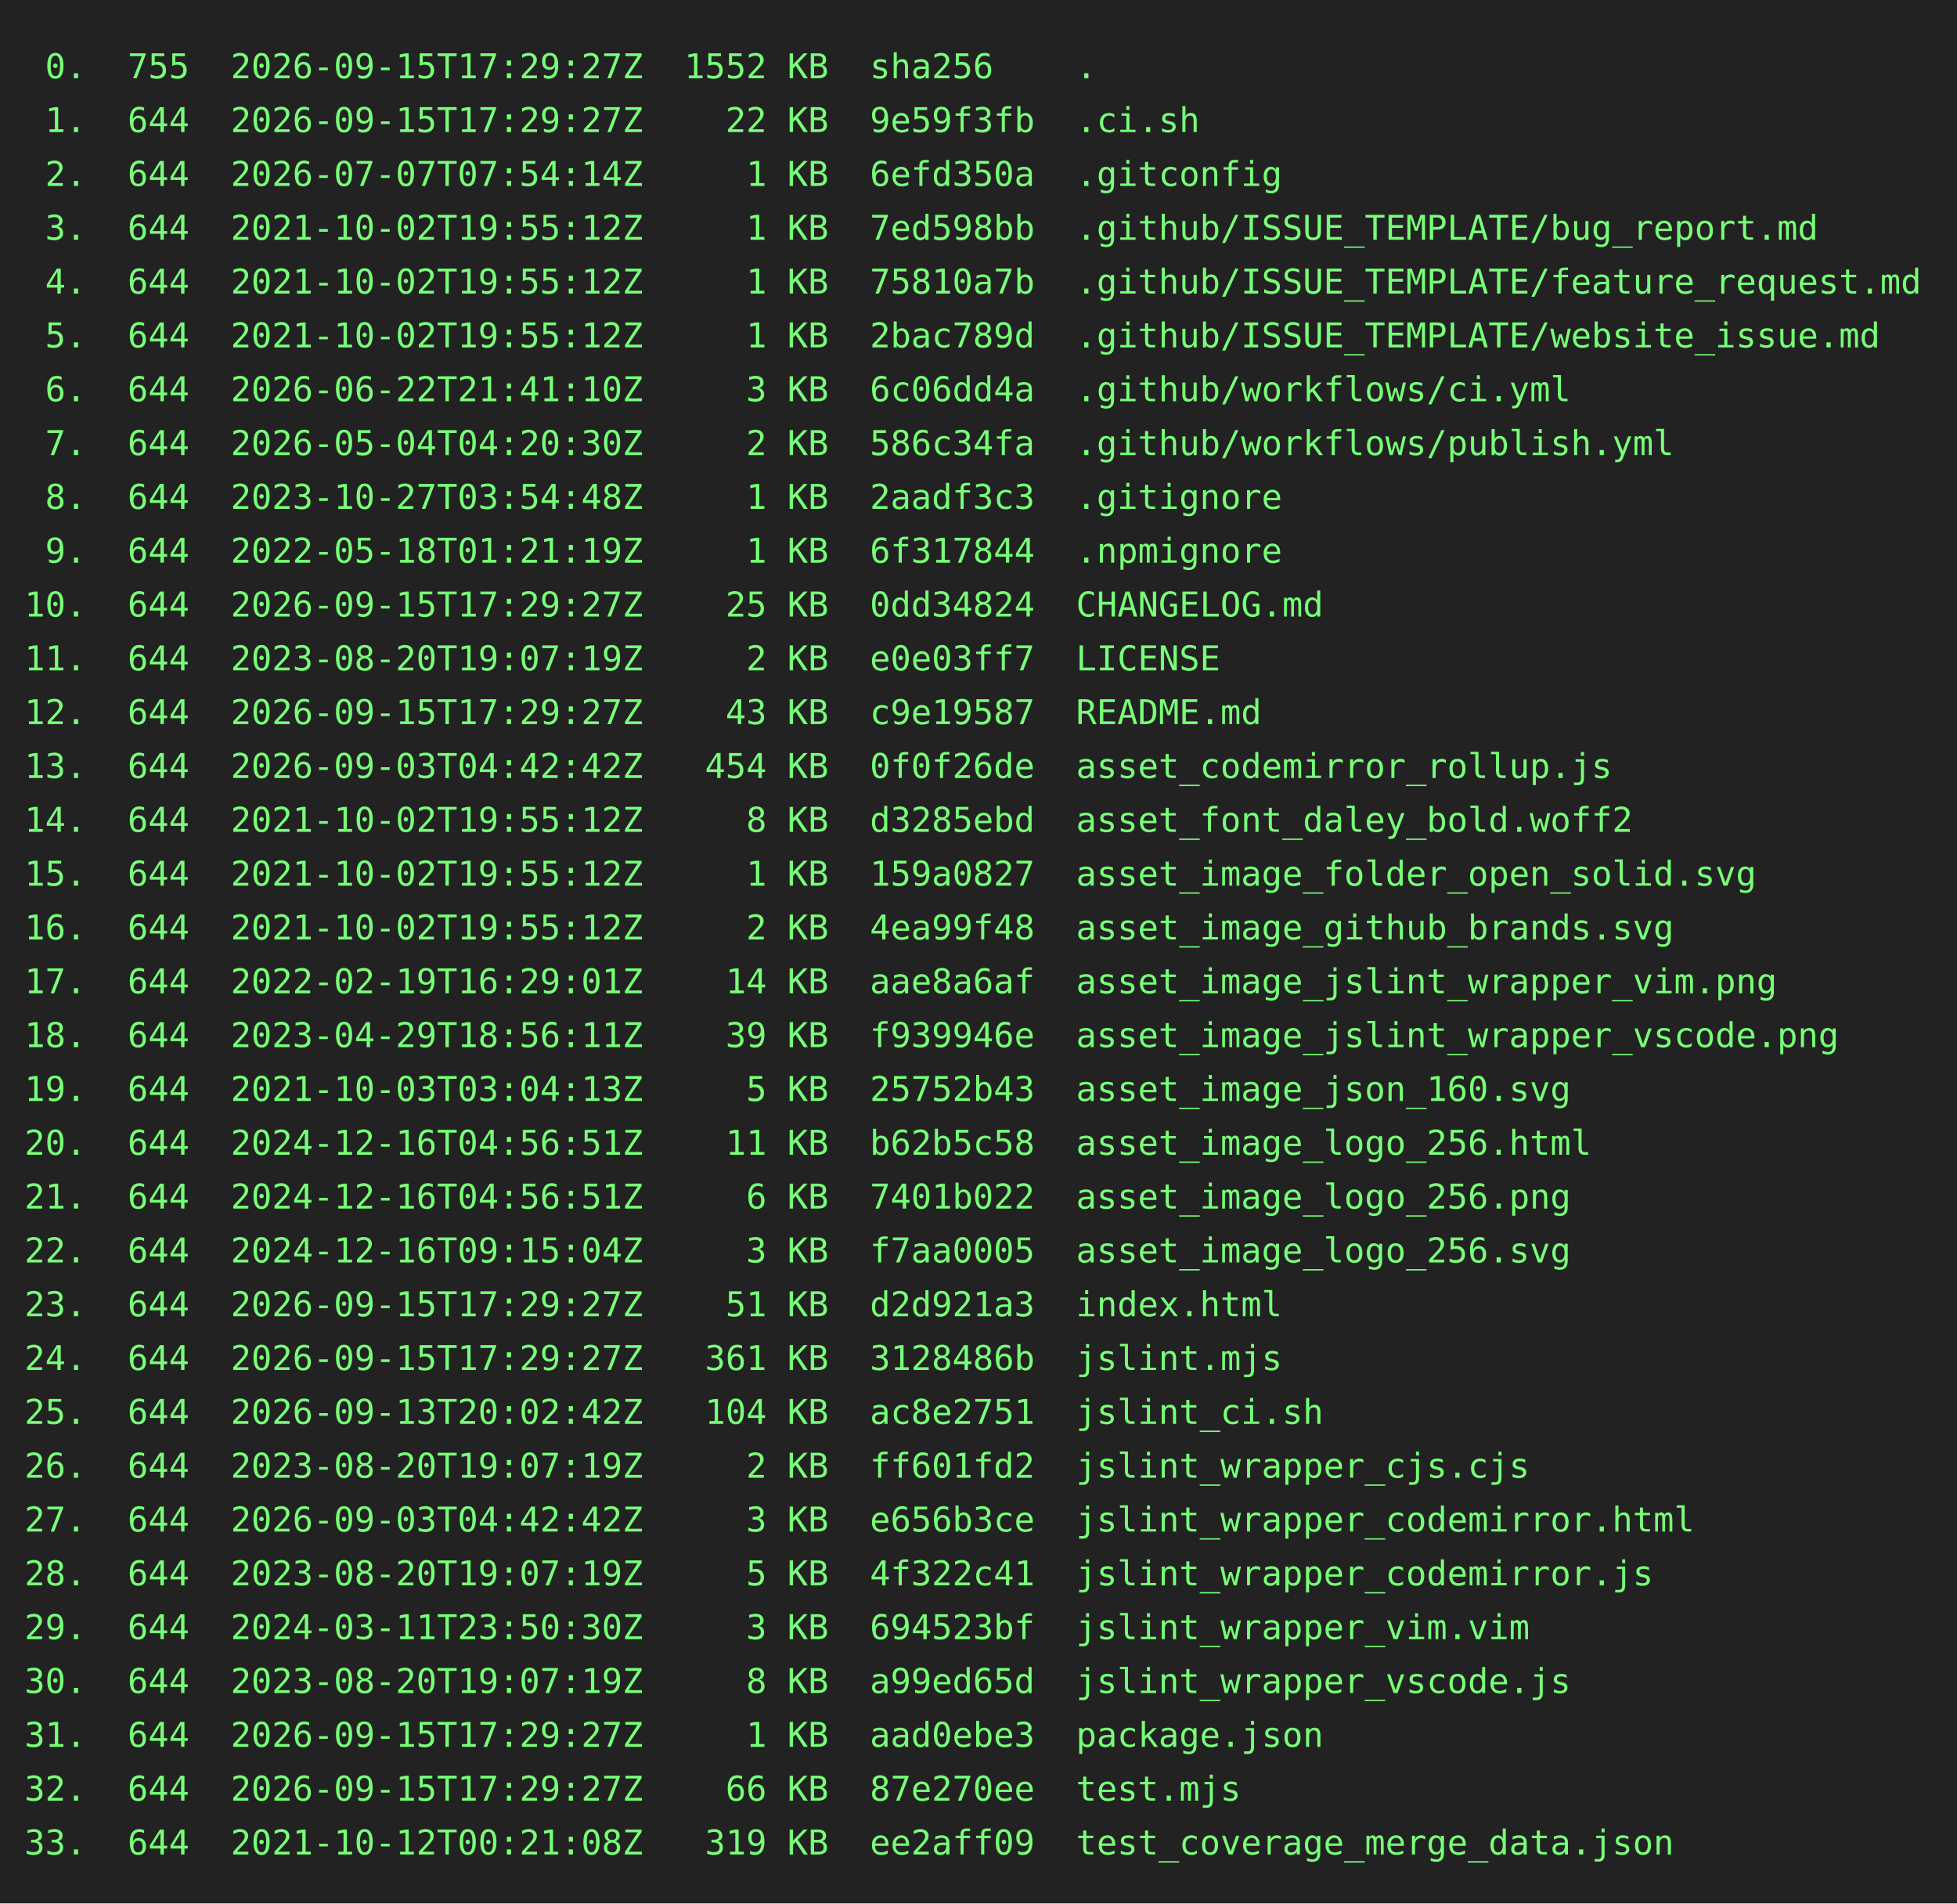
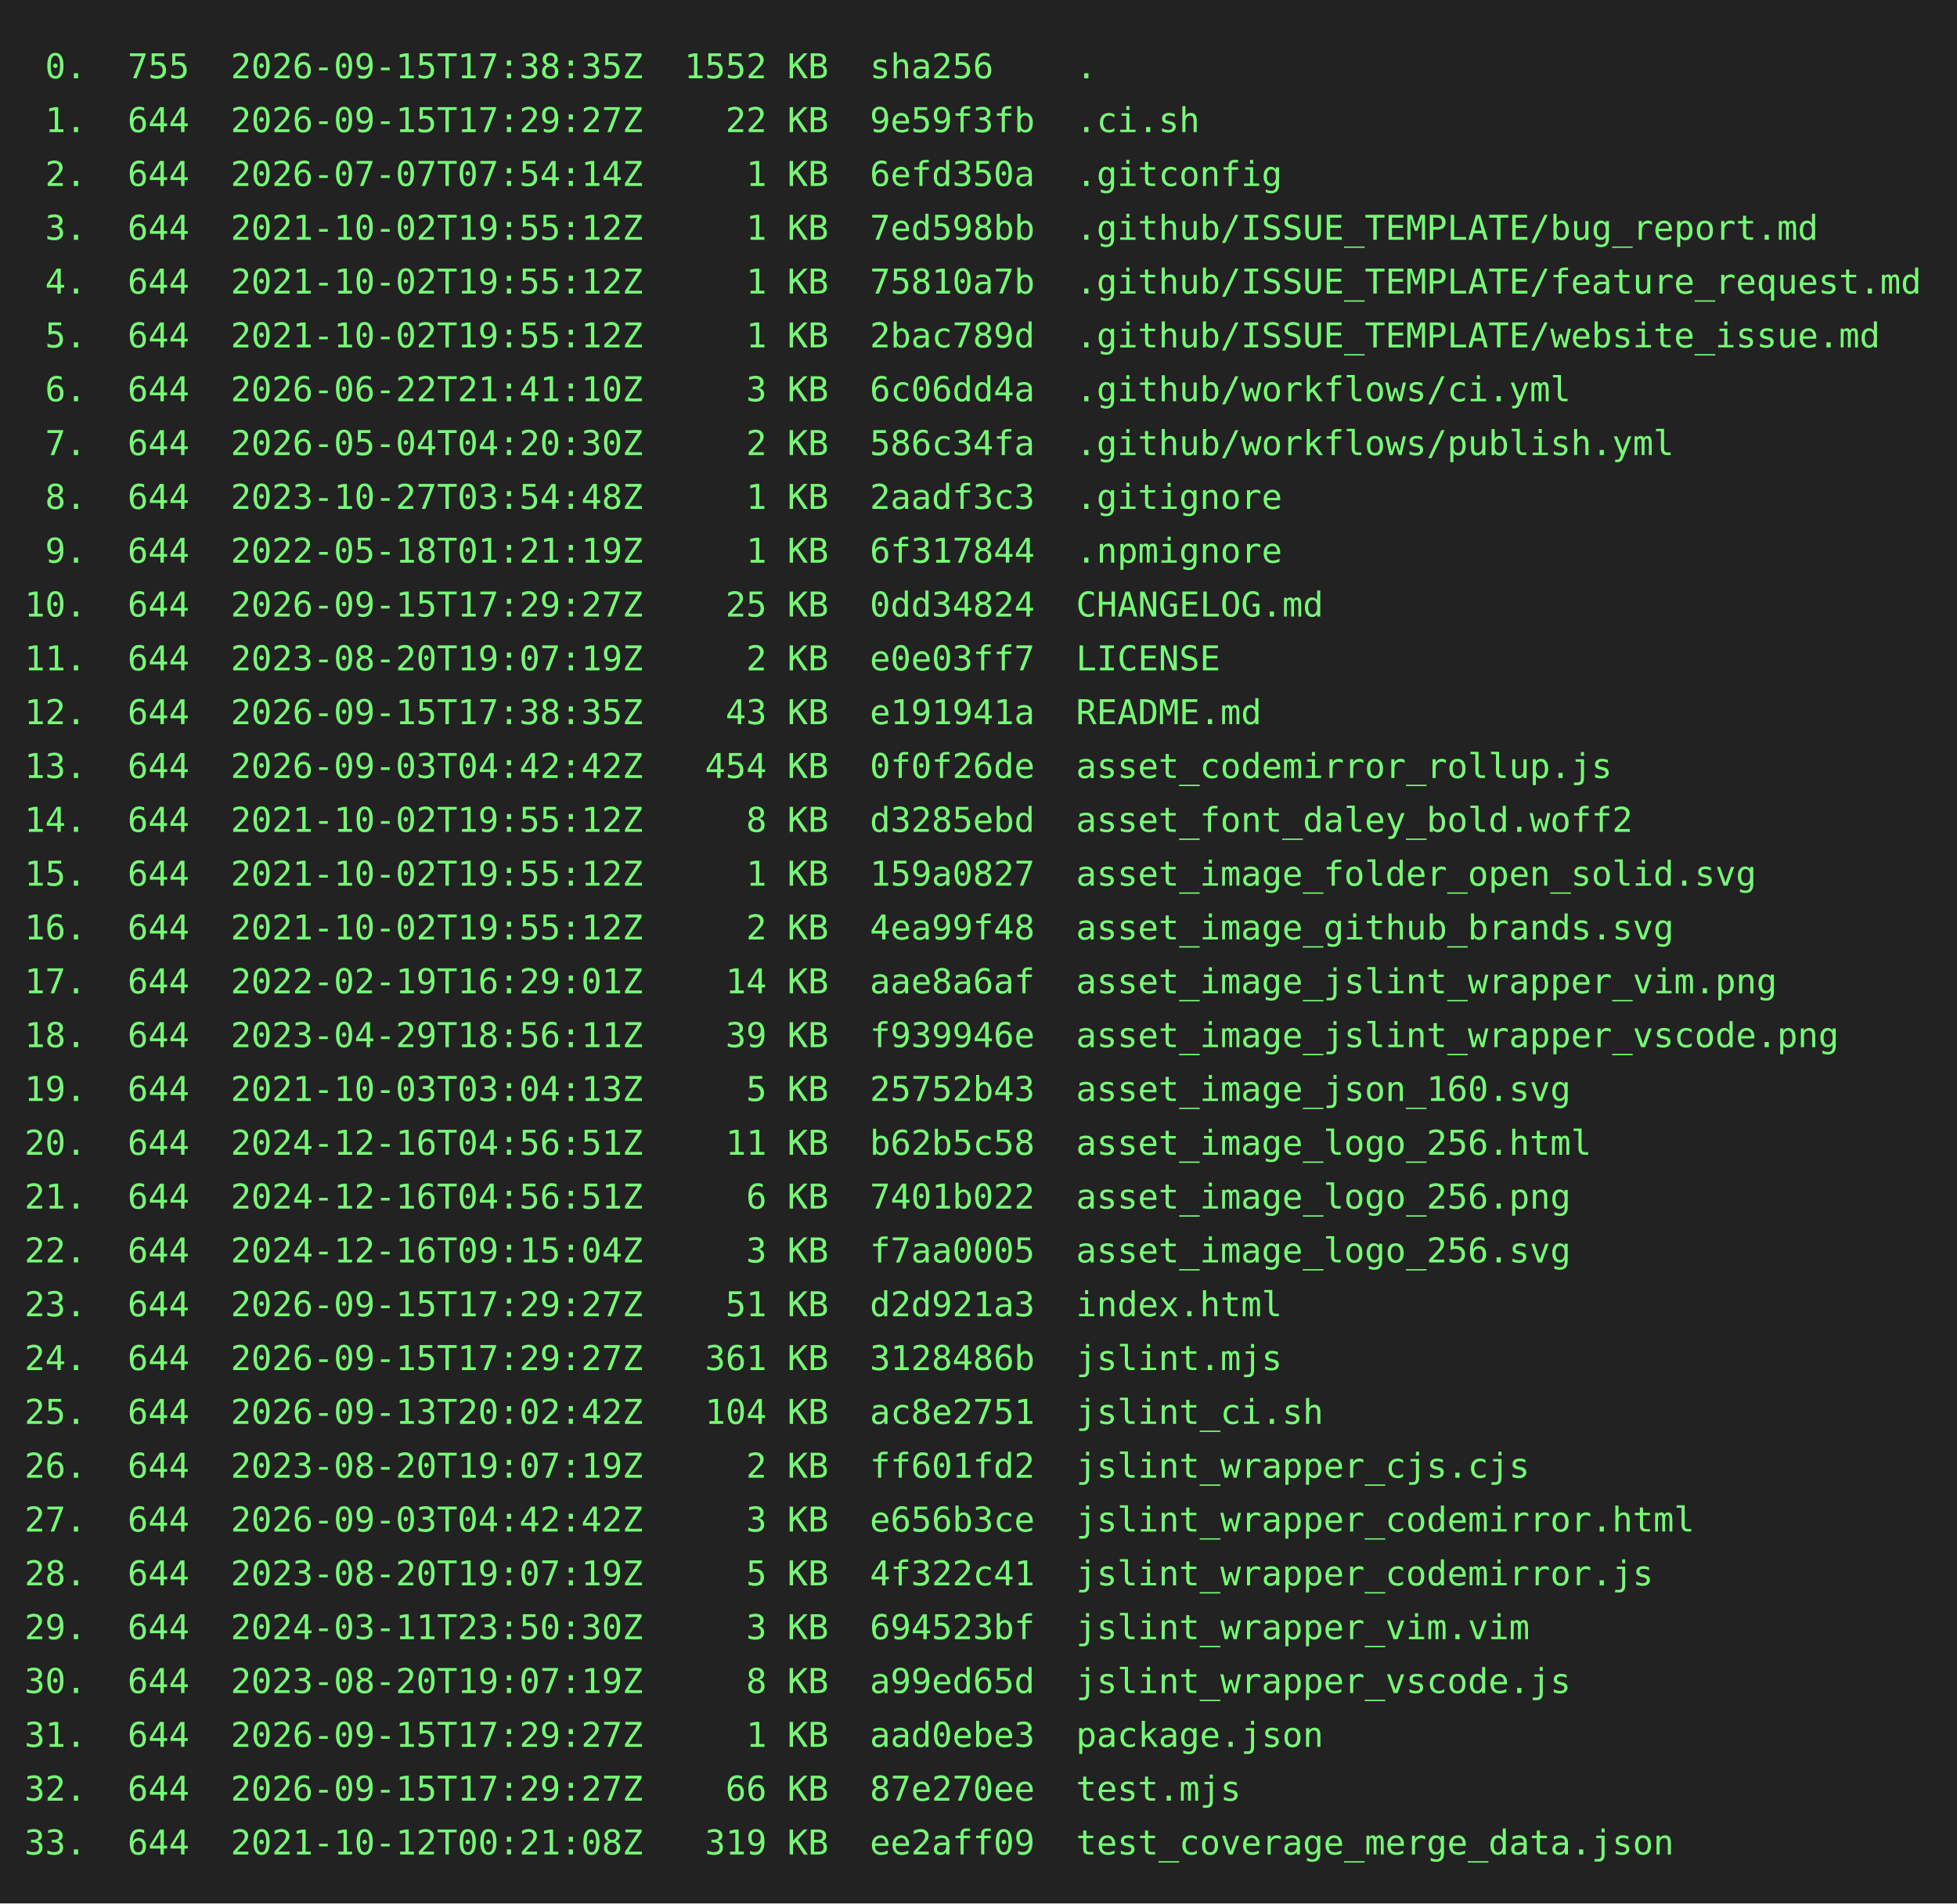
<svg xmlns="http://www.w3.org/2000/svg" height="778" width="800">
  <rect height="778" fill="#222" width="800" />
  <text fill="#7f7" font-family="consolas, menlo, monospace" font-size="14" xml:space="preserve">
-     <tspan lengthAdjust="spacingAndGlyphs" textLength="768" x="10" y="32"> 0.  755  2026-09-15T17:29:27Z  1552 KB  sha256    .                                             </tspan>
+     <tspan lengthAdjust="spacingAndGlyphs" textLength="768" x="10" y="32"> 0.  755  2026-09-15T17:38:35Z  1552 KB  sha256    .                                             </tspan>
    <tspan lengthAdjust="spacingAndGlyphs" textLength="768" x="10" y="54"> 1.  644  2026-09-15T17:29:27Z    22 KB  9e59f3fb  .ci.sh                                        </tspan>
    <tspan lengthAdjust="spacingAndGlyphs" textLength="768" x="10" y="76"> 2.  644  2026-07-07T07:54:14Z     1 KB  6efd350a  .gitconfig                                    </tspan>
    <tspan lengthAdjust="spacingAndGlyphs" textLength="768" x="10" y="98"> 3.  644  2021-10-02T19:55:12Z     1 KB  7ed598bb  .github/ISSUE_TEMPLATE/bug_report.md          </tspan>
    <tspan lengthAdjust="spacingAndGlyphs" textLength="768" x="10" y="120"> 4.  644  2021-10-02T19:55:12Z     1 KB  75810a7b  .github/ISSUE_TEMPLATE/feature_request.md     </tspan>
    <tspan lengthAdjust="spacingAndGlyphs" textLength="768" x="10" y="142"> 5.  644  2021-10-02T19:55:12Z     1 KB  2bac789d  .github/ISSUE_TEMPLATE/website_issue.md       </tspan>
    <tspan lengthAdjust="spacingAndGlyphs" textLength="768" x="10" y="164"> 6.  644  2026-06-22T21:41:10Z     3 KB  6c06dd4a  .github/workflows/ci.yml                      </tspan>
    <tspan lengthAdjust="spacingAndGlyphs" textLength="768" x="10" y="186"> 7.  644  2026-05-04T04:20:30Z     2 KB  586c34fa  .github/workflows/publish.yml                 </tspan>
    <tspan lengthAdjust="spacingAndGlyphs" textLength="768" x="10" y="208"> 8.  644  2023-10-27T03:54:48Z     1 KB  2aadf3c3  .gitignore                                    </tspan>
    <tspan lengthAdjust="spacingAndGlyphs" textLength="768" x="10" y="230"> 9.  644  2022-05-18T01:21:19Z     1 KB  6f317844  .npmignore                                    </tspan>
    <tspan lengthAdjust="spacingAndGlyphs" textLength="768" x="10" y="252">10.  644  2026-09-15T17:29:27Z    25 KB  0dd34824  CHANGELOG.md                                  </tspan>
    <tspan lengthAdjust="spacingAndGlyphs" textLength="768" x="10" y="274">11.  644  2023-08-20T19:07:19Z     2 KB  e0e03ff7  LICENSE                                       </tspan>
-     <tspan lengthAdjust="spacingAndGlyphs" textLength="768" x="10" y="296">12.  644  2026-09-15T17:29:27Z    43 KB  c9e19587  README.md                                     </tspan>
+     <tspan lengthAdjust="spacingAndGlyphs" textLength="768" x="10" y="296">12.  644  2026-09-15T17:38:35Z    43 KB  e191941a  README.md                                     </tspan>
    <tspan lengthAdjust="spacingAndGlyphs" textLength="768" x="10" y="318">13.  644  2026-09-03T04:42:42Z   454 KB  0f0f26de  asset_codemirror_rollup.js                    </tspan>
    <tspan lengthAdjust="spacingAndGlyphs" textLength="768" x="10" y="340">14.  644  2021-10-02T19:55:12Z     8 KB  d3285ebd  asset_font_daley_bold.woff2                   </tspan>
    <tspan lengthAdjust="spacingAndGlyphs" textLength="768" x="10" y="362">15.  644  2021-10-02T19:55:12Z     1 KB  159a0827  asset_image_folder_open_solid.svg             </tspan>
    <tspan lengthAdjust="spacingAndGlyphs" textLength="768" x="10" y="384">16.  644  2021-10-02T19:55:12Z     2 KB  4ea99f48  asset_image_github_brands.svg                 </tspan>
    <tspan lengthAdjust="spacingAndGlyphs" textLength="768" x="10" y="406">17.  644  2022-02-19T16:29:01Z    14 KB  aae8a6af  asset_image_jslint_wrapper_vim.png            </tspan>
    <tspan lengthAdjust="spacingAndGlyphs" textLength="768" x="10" y="428">18.  644  2023-04-29T18:56:11Z    39 KB  f939946e  asset_image_jslint_wrapper_vscode.png         </tspan>
    <tspan lengthAdjust="spacingAndGlyphs" textLength="768" x="10" y="450">19.  644  2021-10-03T03:04:13Z     5 KB  25752b43  asset_image_json_160.svg                      </tspan>
    <tspan lengthAdjust="spacingAndGlyphs" textLength="768" x="10" y="472">20.  644  2024-12-16T04:56:51Z    11 KB  b62b5c58  asset_image_logo_256.html                     </tspan>
    <tspan lengthAdjust="spacingAndGlyphs" textLength="768" x="10" y="494">21.  644  2024-12-16T04:56:51Z     6 KB  7401b022  asset_image_logo_256.png                      </tspan>
    <tspan lengthAdjust="spacingAndGlyphs" textLength="768" x="10" y="516">22.  644  2024-12-16T09:15:04Z     3 KB  f7aa0005  asset_image_logo_256.svg                      </tspan>
    <tspan lengthAdjust="spacingAndGlyphs" textLength="768" x="10" y="538">23.  644  2026-09-15T17:29:27Z    51 KB  d2d921a3  index.html                                    </tspan>
    <tspan lengthAdjust="spacingAndGlyphs" textLength="768" x="10" y="560">24.  644  2026-09-15T17:29:27Z   361 KB  3128486b  jslint.mjs                                    </tspan>
    <tspan lengthAdjust="spacingAndGlyphs" textLength="768" x="10" y="582">25.  644  2026-09-13T20:02:42Z   104 KB  ac8e2751  jslint_ci.sh                                  </tspan>
    <tspan lengthAdjust="spacingAndGlyphs" textLength="768" x="10" y="604">26.  644  2023-08-20T19:07:19Z     2 KB  ff601fd2  jslint_wrapper_cjs.cjs                        </tspan>
    <tspan lengthAdjust="spacingAndGlyphs" textLength="768" x="10" y="626">27.  644  2026-09-03T04:42:42Z     3 KB  e656b3ce  jslint_wrapper_codemirror.html                </tspan>
    <tspan lengthAdjust="spacingAndGlyphs" textLength="768" x="10" y="648">28.  644  2023-08-20T19:07:19Z     5 KB  4f322c41  jslint_wrapper_codemirror.js                  </tspan>
    <tspan lengthAdjust="spacingAndGlyphs" textLength="768" x="10" y="670">29.  644  2024-03-11T23:50:30Z     3 KB  694523bf  jslint_wrapper_vim.vim                        </tspan>
    <tspan lengthAdjust="spacingAndGlyphs" textLength="768" x="10" y="692">30.  644  2023-08-20T19:07:19Z     8 KB  a99ed65d  jslint_wrapper_vscode.js                      </tspan>
    <tspan lengthAdjust="spacingAndGlyphs" textLength="768" x="10" y="714">31.  644  2026-09-15T17:29:27Z     1 KB  aad0ebe3  package.json                                  </tspan>
    <tspan lengthAdjust="spacingAndGlyphs" textLength="768" x="10" y="736">32.  644  2026-09-15T17:29:27Z    66 KB  87e270ee  test.mjs                                      </tspan>
    <tspan lengthAdjust="spacingAndGlyphs" textLength="768" x="10" y="758">33.  644  2021-10-12T00:21:08Z   319 KB  ee2aff09  test_coverage_merge_data.json                 </tspan>
  </text>
</svg>
